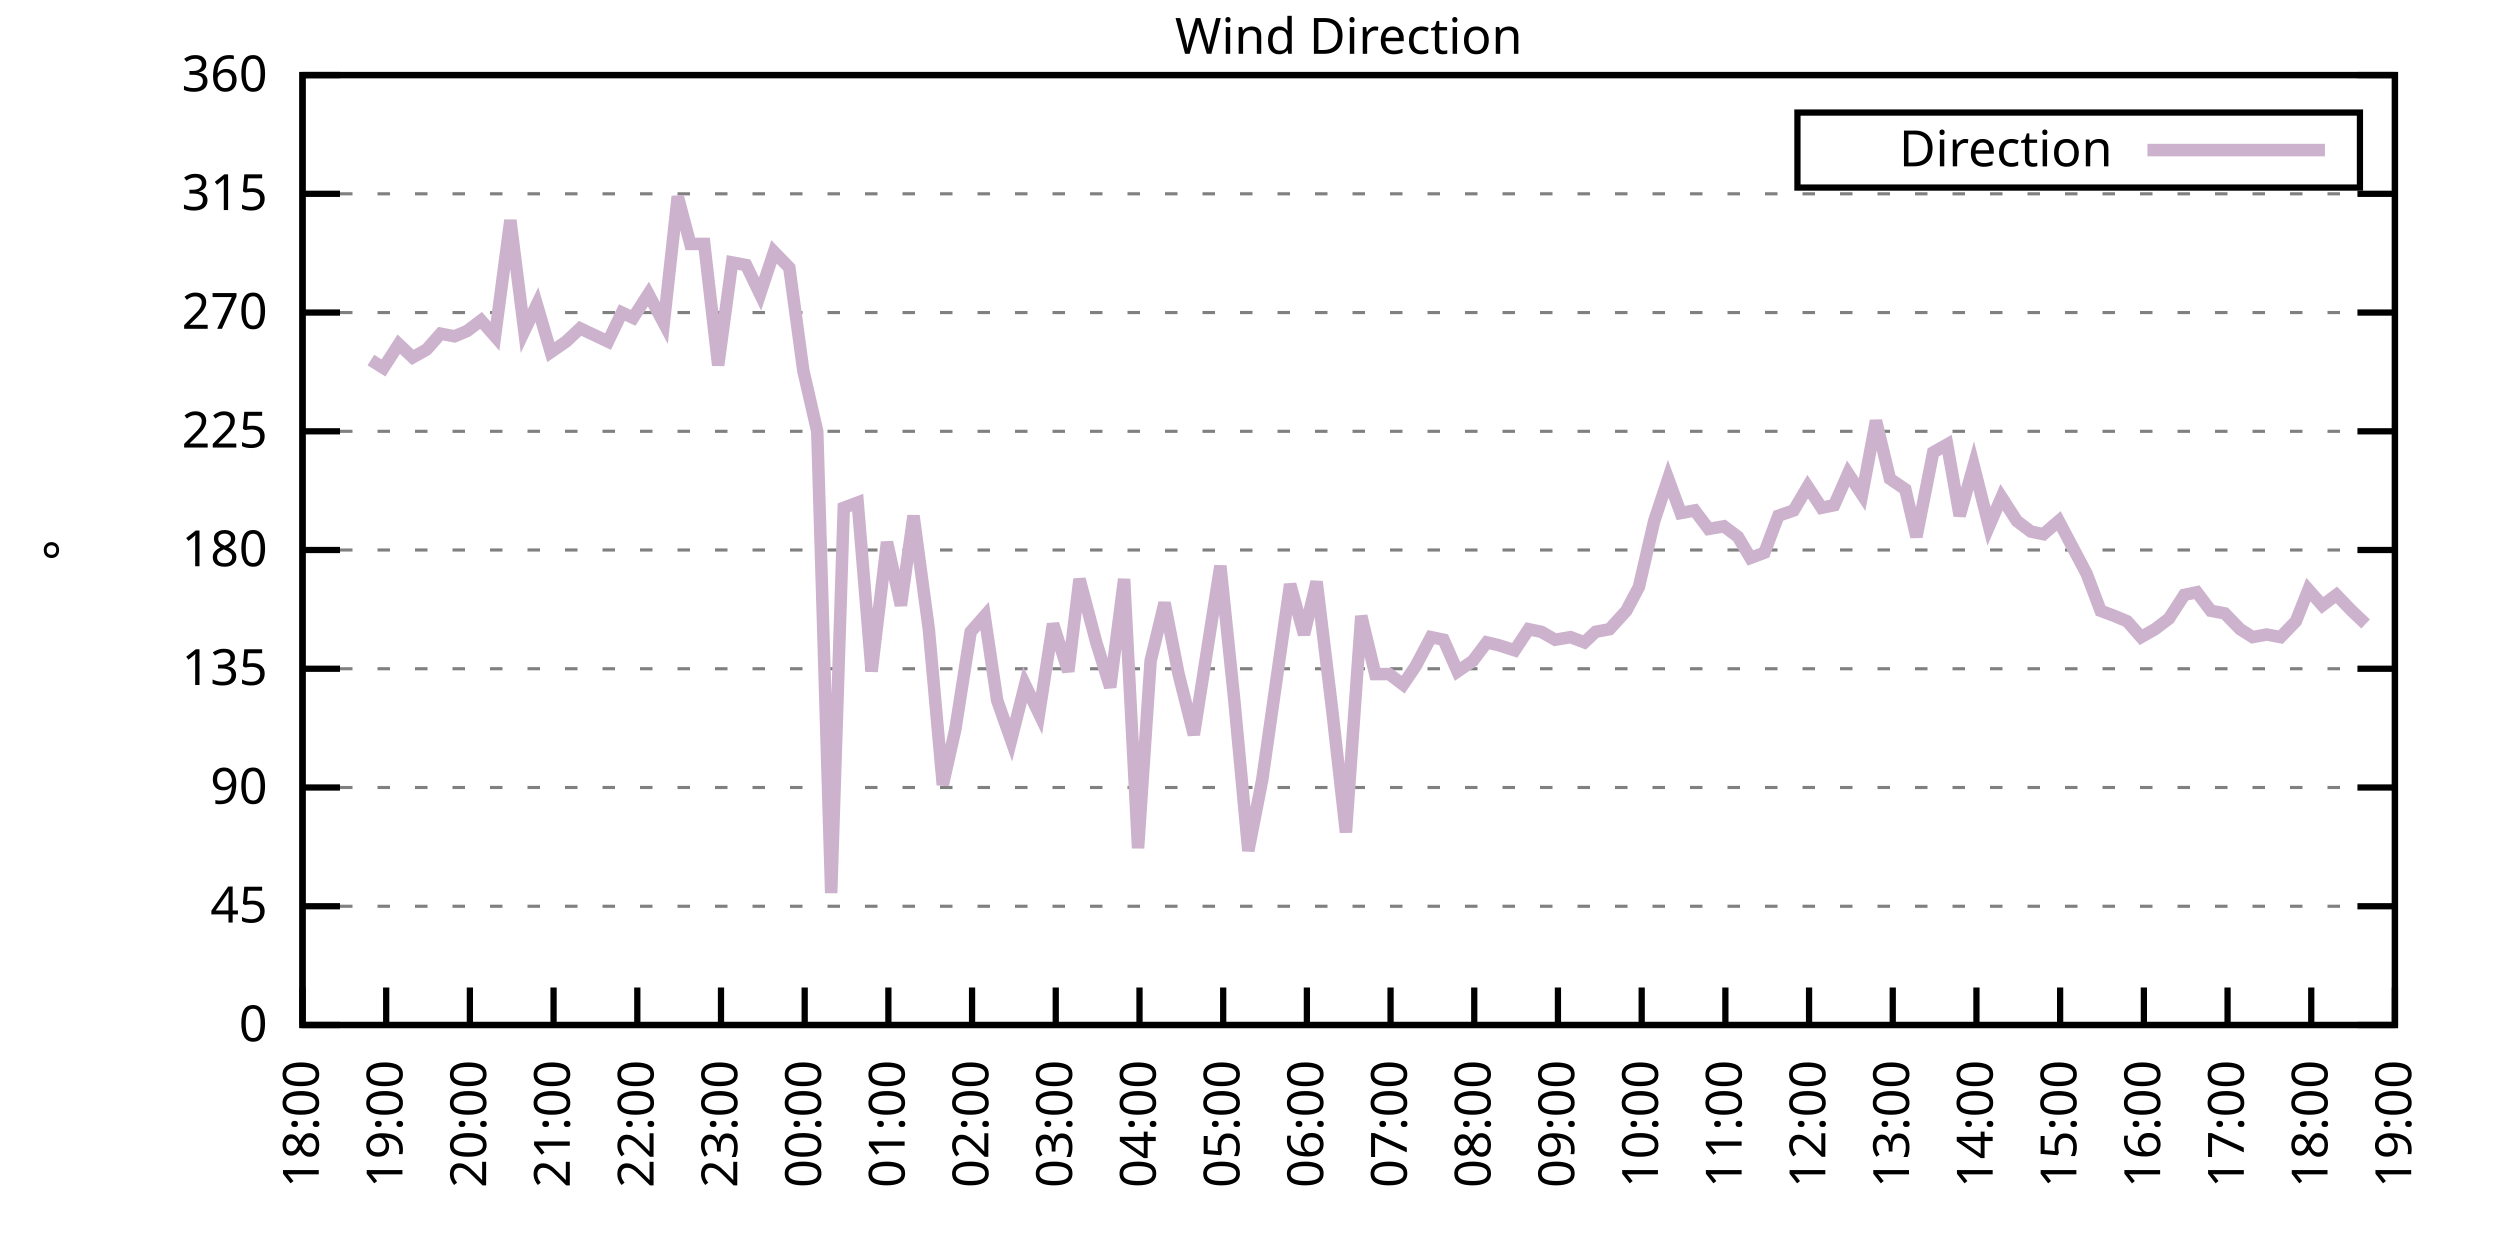
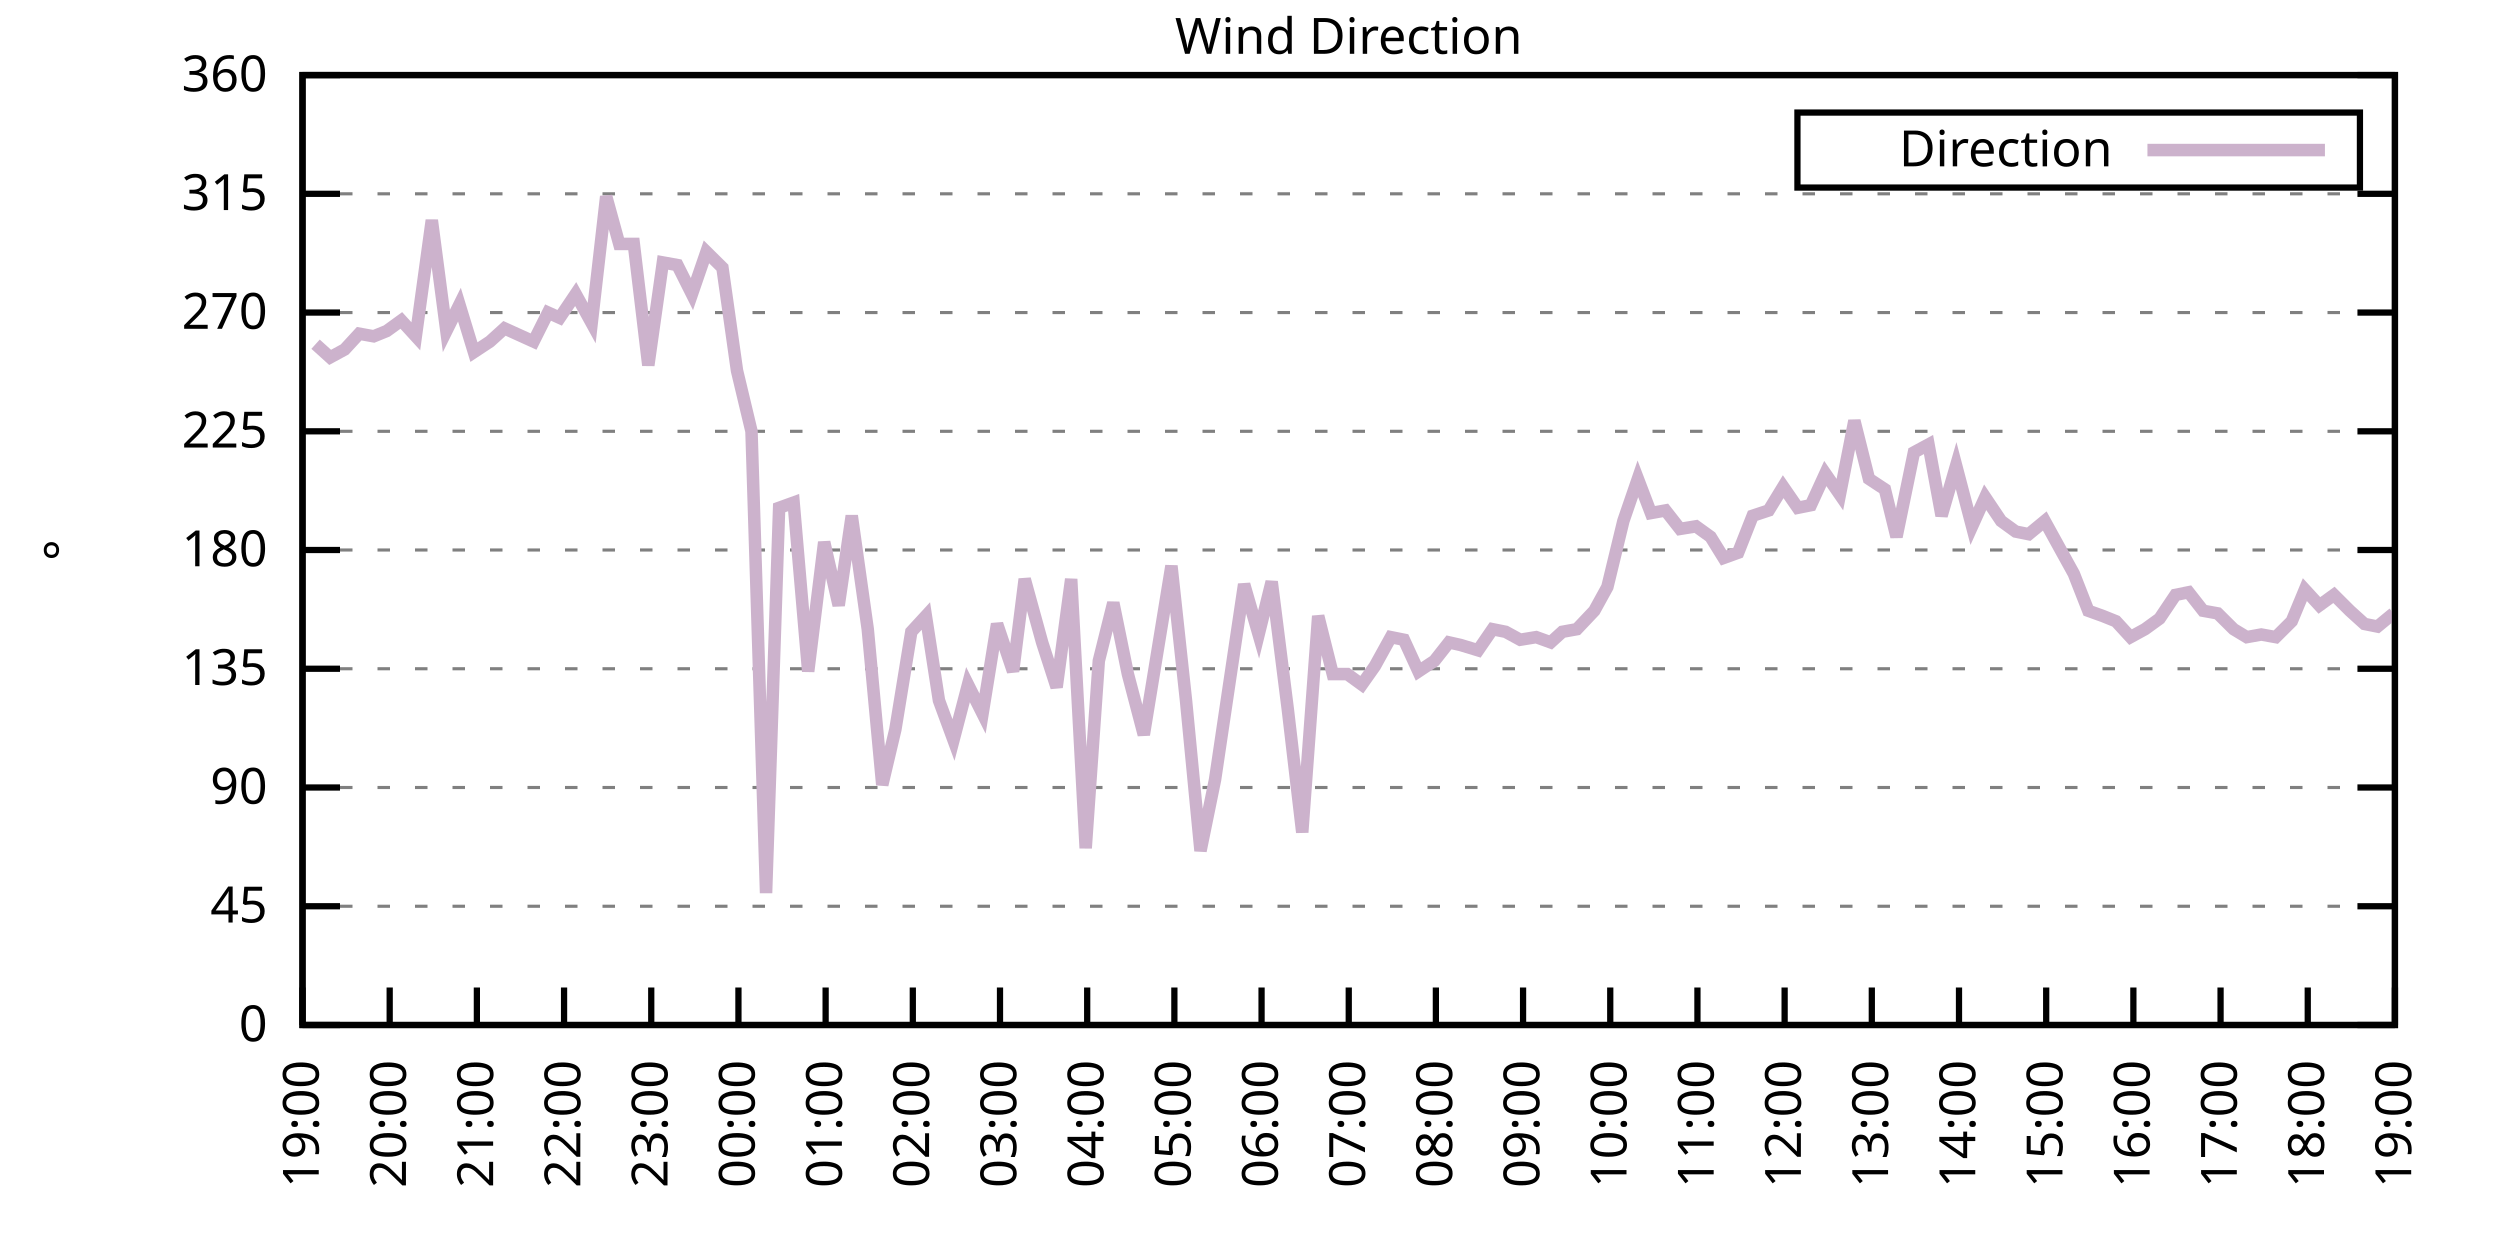
<svg xmlns="http://www.w3.org/2000/svg" xmlns:xlink="http://www.w3.org/1999/xlink" width="400" height="200" viewBox="0 0 400 200">
  <g id="gnuplot_canvas">
    <rect x="0" y="0" width="400" height="200" fill="none" />
    <defs>
      <circle id="gpDot" r="0.5" stroke-width="0.5" stroke="currentColor" />
      <path id="gpPt0" stroke-width="0.333" stroke="currentColor" d="M-1,0 h2 M0,-1 v2" />
      <path id="gpPt1" stroke-width="0.333" stroke="currentColor" d="M-1,-1 L1,1 M1,-1 L-1,1" />
      <path id="gpPt2" stroke-width="0.333" stroke="currentColor" d="M-1,0 L1,0 M0,-1 L0,1 M-1,-1 L1,1 M-1,1 L1,-1" />
      <rect id="gpPt3" stroke-width="0.333" stroke="currentColor" x="-1" y="-1" width="2" height="2" />
      <rect id="gpPt4" stroke-width="0.333" stroke="currentColor" fill="currentColor" x="-1" y="-1" width="2" height="2" />
      <circle id="gpPt5" stroke-width="0.333" stroke="currentColor" cx="0" cy="0" r="1" />
      <use xlink:href="#gpPt5" id="gpPt6" fill="currentColor" stroke="none" />
      <path id="gpPt7" stroke-width="0.333" stroke="currentColor" d="M0,-1.33 L-1.33,0.67 L1.33,0.67 z" />
      <use xlink:href="#gpPt7" id="gpPt8" fill="currentColor" stroke="none" />
      <use xlink:href="#gpPt7" id="gpPt9" stroke="currentColor" transform="rotate(180)" />
      <use xlink:href="#gpPt9" id="gpPt10" fill="currentColor" stroke="none" />
      <use xlink:href="#gpPt3" id="gpPt11" stroke="currentColor" transform="rotate(45)" />
      <use xlink:href="#gpPt11" id="gpPt12" fill="currentColor" stroke="none" />
      <path id="gpPt13" stroke-width="0.333" stroke="currentColor" d="M0,1.330 L1.265,0.411 L0.782,-1.067 L-0.782,-1.076 L-1.265,0.411 z" />
      <use xlink:href="#gpPt13" id="gpPt14" fill="currentColor" stroke="none" />
      <filter id="textbox" filterUnits="objectBoundingBox" x="0" y="0" height="1" width="1">
        <feFlood flood-color="white" flood-opacity="1" result="bgnd" />
        <feComposite in="SourceGraphic" in2="bgnd" operator="atop" />
      </filter>
      <filter id="greybox" filterUnits="objectBoundingBox" x="0" y="0" height="1" width="1">
        <feFlood flood-color="lightgrey" flood-opacity="1" result="grey" />
        <feComposite in="SourceGraphic" in2="grey" operator="atop" />
      </filter>
    </defs>
    <g fill="none" color="white" stroke="currentColor" stroke-width="1.00" stroke-linecap="butt" stroke-linejoin="miter">
</g>
    <g fill="none" color="black" stroke="currentColor" stroke-width="1.00" stroke-linecap="butt" stroke-linejoin="miter">
      <g stroke="none" shape-rendering="crispEdges">
        <polygon fill="rgb(255, 255, 255)" points="48.40,164.00 383.18,164.00 383.18,12.02 48.40,12.02 " />
      </g>
    </g>
    <g fill="none" color="black" stroke="currentColor" stroke-width="1.00" stroke-linecap="butt" stroke-linejoin="miter">
</g>
    <g fill="none" color="black" stroke="black" stroke-width="0.50" stroke-linecap="butt" stroke-linejoin="miter">
</g>
    <g fill="none" color="gray" stroke="currentColor" stroke-width="0.50" stroke-linecap="butt" stroke-linejoin="miter">
      <path stroke="gray" stroke-dasharray="2,4" class="gridline" d="M48.40,164.00 L383.19,164.00  " />
    </g>
    <g fill="none" color="gray" stroke="gray" stroke-width="1.00" stroke-linecap="butt" stroke-linejoin="miter">
</g>
    <g fill="none" color="black" stroke="currentColor" stroke-width="1.00" stroke-linecap="butt" stroke-linejoin="miter">
      <path stroke="black" d="M48.40,164.00 L54.40,164.00 M383.19,164.00 L377.19,164.00  " />
      <g transform="translate(42.80,166.60)" stroke="none" fill="black" font-family="Sans" font-size="8.00" text-anchor="end">
        <text>
          <tspan font-family="Sans"> 0</tspan>
        </text>
      </g>
    </g>
    <g fill="none" color="black" stroke="currentColor" stroke-width="1.00" stroke-linecap="butt" stroke-linejoin="miter">
</g>
    <g fill="none" color="black" stroke="black" stroke-width="0.50" stroke-linecap="butt" stroke-linejoin="miter">
</g>
    <g fill="none" color="gray" stroke="currentColor" stroke-width="0.50" stroke-linecap="butt" stroke-linejoin="miter">
      <path stroke="gray" stroke-dasharray="2,4" class="gridline" d="M48.40,145.00 L383.19,145.00  " />
    </g>
    <g fill="none" color="gray" stroke="gray" stroke-width="1.00" stroke-linecap="butt" stroke-linejoin="miter">
</g>
    <g fill="none" color="black" stroke="currentColor" stroke-width="1.00" stroke-linecap="butt" stroke-linejoin="miter">
      <path stroke="black" d="M48.40,145.00 L54.40,145.00 M383.19,145.00 L377.19,145.00  " />
      <g transform="translate(42.80,147.60)" stroke="none" fill="black" font-family="Sans" font-size="8.00" text-anchor="end">
        <text>
          <tspan font-family="Sans"> 45</tspan>
        </text>
      </g>
    </g>
    <g fill="none" color="black" stroke="currentColor" stroke-width="1.00" stroke-linecap="butt" stroke-linejoin="miter">
</g>
    <g fill="none" color="black" stroke="black" stroke-width="0.50" stroke-linecap="butt" stroke-linejoin="miter">
</g>
    <g fill="none" color="gray" stroke="currentColor" stroke-width="0.50" stroke-linecap="butt" stroke-linejoin="miter">
      <path stroke="gray" stroke-dasharray="2,4" class="gridline" d="M48.40,126.00 L383.19,126.00  " />
    </g>
    <g fill="none" color="gray" stroke="gray" stroke-width="1.00" stroke-linecap="butt" stroke-linejoin="miter">
</g>
    <g fill="none" color="black" stroke="currentColor" stroke-width="1.00" stroke-linecap="butt" stroke-linejoin="miter">
      <path stroke="black" d="M48.40,126.00 L54.40,126.00 M383.19,126.00 L377.19,126.00  " />
      <g transform="translate(42.80,128.60)" stroke="none" fill="black" font-family="Sans" font-size="8.00" text-anchor="end">
        <text>
          <tspan font-family="Sans"> 90</tspan>
        </text>
      </g>
    </g>
    <g fill="none" color="black" stroke="currentColor" stroke-width="1.00" stroke-linecap="butt" stroke-linejoin="miter">
</g>
    <g fill="none" color="black" stroke="black" stroke-width="0.50" stroke-linecap="butt" stroke-linejoin="miter">
</g>
    <g fill="none" color="gray" stroke="currentColor" stroke-width="0.50" stroke-linecap="butt" stroke-linejoin="miter">
      <path stroke="gray" stroke-dasharray="2,4" class="gridline" d="M48.40,107.00 L383.19,107.00  " />
    </g>
    <g fill="none" color="gray" stroke="gray" stroke-width="1.00" stroke-linecap="butt" stroke-linejoin="miter">
</g>
    <g fill="none" color="black" stroke="currentColor" stroke-width="1.00" stroke-linecap="butt" stroke-linejoin="miter">
      <path stroke="black" d="M48.40,107.00 L54.40,107.00 M383.19,107.00 L377.19,107.00  " />
      <g transform="translate(42.80,109.60)" stroke="none" fill="black" font-family="Sans" font-size="8.00" text-anchor="end">
        <text>
          <tspan font-family="Sans"> 135</tspan>
        </text>
      </g>
    </g>
    <g fill="none" color="black" stroke="currentColor" stroke-width="1.00" stroke-linecap="butt" stroke-linejoin="miter">
</g>
    <g fill="none" color="black" stroke="black" stroke-width="0.50" stroke-linecap="butt" stroke-linejoin="miter">
</g>
    <g fill="none" color="gray" stroke="currentColor" stroke-width="0.50" stroke-linecap="butt" stroke-linejoin="miter">
      <path stroke="gray" stroke-dasharray="2,4" class="gridline" d="M48.40,88.00 L383.19,88.00  " />
    </g>
    <g fill="none" color="gray" stroke="gray" stroke-width="1.00" stroke-linecap="butt" stroke-linejoin="miter">
</g>
    <g fill="none" color="black" stroke="currentColor" stroke-width="1.00" stroke-linecap="butt" stroke-linejoin="miter">
      <path stroke="black" d="M48.40,88.00 L54.40,88.00 M383.19,88.00 L377.19,88.00  " />
      <g transform="translate(42.80,90.60)" stroke="none" fill="black" font-family="Sans" font-size="8.00" text-anchor="end">
        <text>
          <tspan font-family="Sans"> 180</tspan>
        </text>
      </g>
    </g>
    <g fill="none" color="black" stroke="currentColor" stroke-width="1.00" stroke-linecap="butt" stroke-linejoin="miter">
</g>
    <g fill="none" color="black" stroke="black" stroke-width="0.50" stroke-linecap="butt" stroke-linejoin="miter">
</g>
    <g fill="none" color="gray" stroke="currentColor" stroke-width="0.50" stroke-linecap="butt" stroke-linejoin="miter">
      <path stroke="gray" stroke-dasharray="2,4" class="gridline" d="M48.40,69.01 L383.19,69.01  " />
    </g>
    <g fill="none" color="gray" stroke="gray" stroke-width="1.00" stroke-linecap="butt" stroke-linejoin="miter">
</g>
    <g fill="none" color="black" stroke="currentColor" stroke-width="1.00" stroke-linecap="butt" stroke-linejoin="miter">
      <path stroke="black" d="M48.40,69.01 L54.40,69.01 M383.19,69.01 L377.19,69.01  " />
      <g transform="translate(42.80,71.61)" stroke="none" fill="black" font-family="Sans" font-size="8.00" text-anchor="end">
        <text>
          <tspan font-family="Sans"> 225</tspan>
        </text>
      </g>
    </g>
    <g fill="none" color="black" stroke="currentColor" stroke-width="1.00" stroke-linecap="butt" stroke-linejoin="miter">
</g>
    <g fill="none" color="black" stroke="black" stroke-width="0.50" stroke-linecap="butt" stroke-linejoin="miter">
</g>
    <g fill="none" color="gray" stroke="currentColor" stroke-width="0.50" stroke-linecap="butt" stroke-linejoin="miter">
      <path stroke="gray" stroke-dasharray="2,4" class="gridline" d="M48.40,50.01 L383.19,50.01  " />
    </g>
    <g fill="none" color="gray" stroke="gray" stroke-width="1.00" stroke-linecap="butt" stroke-linejoin="miter">
</g>
    <g fill="none" color="black" stroke="currentColor" stroke-width="1.00" stroke-linecap="butt" stroke-linejoin="miter">
      <path stroke="black" d="M48.40,50.01 L54.40,50.01 M383.19,50.01 L377.19,50.01  " />
      <g transform="translate(42.80,52.61)" stroke="none" fill="black" font-family="Sans" font-size="8.00" text-anchor="end">
        <text>
          <tspan font-family="Sans"> 270</tspan>
        </text>
      </g>
    </g>
    <g fill="none" color="black" stroke="currentColor" stroke-width="1.00" stroke-linecap="butt" stroke-linejoin="miter">
</g>
    <g fill="none" color="black" stroke="black" stroke-width="0.50" stroke-linecap="butt" stroke-linejoin="miter">
</g>
    <g fill="none" color="gray" stroke="currentColor" stroke-width="0.50" stroke-linecap="butt" stroke-linejoin="miter">
      <path stroke="gray" stroke-dasharray="2,4" class="gridline" d="M48.40,31.01 L383.19,31.01  " />
    </g>
    <g fill="none" color="gray" stroke="gray" stroke-width="1.00" stroke-linecap="butt" stroke-linejoin="miter">
</g>
    <g fill="none" color="black" stroke="currentColor" stroke-width="1.00" stroke-linecap="butt" stroke-linejoin="miter">
      <path stroke="black" d="M48.40,31.01 L54.40,31.01 M383.19,31.01 L377.19,31.01  " />
      <g transform="translate(42.80,33.61)" stroke="none" fill="black" font-family="Sans" font-size="8.00" text-anchor="end">
        <text>
          <tspan font-family="Sans"> 315</tspan>
        </text>
      </g>
    </g>
    <g fill="none" color="black" stroke="currentColor" stroke-width="1.00" stroke-linecap="butt" stroke-linejoin="miter">
</g>
    <g fill="none" color="black" stroke="black" stroke-width="0.50" stroke-linecap="butt" stroke-linejoin="miter">
</g>
    <g fill="none" color="gray" stroke="currentColor" stroke-width="0.50" stroke-linecap="butt" stroke-linejoin="miter">
      <path stroke="gray" stroke-dasharray="2,4" class="gridline" d="M48.40,12.01 L383.19,12.01  " />
    </g>
    <g fill="none" color="gray" stroke="gray" stroke-width="1.00" stroke-linecap="butt" stroke-linejoin="miter">
</g>
    <g fill="none" color="black" stroke="currentColor" stroke-width="1.00" stroke-linecap="butt" stroke-linejoin="miter">
      <path stroke="black" d="M48.40,12.01 L54.40,12.01 M383.19,12.01 L377.19,12.01  " />
      <g transform="translate(42.80,14.61)" stroke="none" fill="black" font-family="Sans" font-size="8.00" text-anchor="end">
        <text>
          <tspan font-family="Sans"> 360</tspan>
        </text>
      </g>
    </g>
    <g fill="none" color="black" stroke="currentColor" stroke-width="1.00" stroke-linecap="butt" stroke-linejoin="miter">
      <path stroke="black" d="M48.40,164.00 L48.40,158.00  " />
      <g transform="translate(51.00,169.60) rotate(270.00)" stroke="none" fill="black" font-family="Sans" font-size="8.00" text-anchor="end">
        <text>
-           <tspan font-family="Sans">18:00</tspan>
-         </text>
-       </g>
-     </g>
-     <g fill="none" color="black" stroke="currentColor" stroke-width="1.00" stroke-linecap="butt" stroke-linejoin="miter">
-       <path stroke="black" d="M61.79,164.00 L61.79,158.00  " />
-       <g transform="translate(64.39,169.60) rotate(270.00)" stroke="none" fill="black" font-family="Sans" font-size="8.00" text-anchor="end">
-         <text>
          <tspan font-family="Sans">19:00</tspan>
        </text>
      </g>
    </g>
    <g fill="none" color="black" stroke="currentColor" stroke-width="1.00" stroke-linecap="butt" stroke-linejoin="miter">
-       <path stroke="black" d="M75.18,164.00 L75.18,158.00  " />
-       <g transform="translate(77.78,169.60) rotate(270.00)" stroke="none" fill="black" font-family="Sans" font-size="8.00" text-anchor="end">
+       <path stroke="black" d="M62.35,164.00 L62.35,158.00  " />
+       <g transform="translate(64.95,169.60) rotate(270.00)" stroke="none" fill="black" font-family="Sans" font-size="8.00" text-anchor="end">
        <text>
          <tspan font-family="Sans">20:00</tspan>
        </text>
      </g>
    </g>
    <g fill="none" color="black" stroke="currentColor" stroke-width="1.00" stroke-linecap="butt" stroke-linejoin="miter">
-       <path stroke="black" d="M88.57,164.00 L88.57,158.00  " />
-       <g transform="translate(91.17,169.60) rotate(270.00)" stroke="none" fill="black" font-family="Sans" font-size="8.00" text-anchor="end">
+       <path stroke="black" d="M76.30,164.00 L76.30,158.00  " />
+       <g transform="translate(78.90,169.60) rotate(270.00)" stroke="none" fill="black" font-family="Sans" font-size="8.00" text-anchor="end">
        <text>
          <tspan font-family="Sans">21:00</tspan>
        </text>
      </g>
    </g>
    <g fill="none" color="black" stroke="currentColor" stroke-width="1.00" stroke-linecap="butt" stroke-linejoin="miter">
-       <path stroke="black" d="M101.97,164.00 L101.97,158.00  " />
-       <g transform="translate(104.57,169.60) rotate(270.00)" stroke="none" fill="black" font-family="Sans" font-size="8.00" text-anchor="end">
+       <path stroke="black" d="M90.25,164.00 L90.25,158.00  " />
+       <g transform="translate(92.85,169.60) rotate(270.00)" stroke="none" fill="black" font-family="Sans" font-size="8.00" text-anchor="end">
        <text>
          <tspan font-family="Sans">22:00</tspan>
        </text>
      </g>
    </g>
    <g fill="none" color="black" stroke="currentColor" stroke-width="1.00" stroke-linecap="butt" stroke-linejoin="miter">
-       <path stroke="black" d="M115.36,164.00 L115.36,158.00  " />
-       <g transform="translate(117.96,169.60) rotate(270.00)" stroke="none" fill="black" font-family="Sans" font-size="8.00" text-anchor="end">
+       <path stroke="black" d="M104.20,164.00 L104.20,158.00  " />
+       <g transform="translate(106.80,169.60) rotate(270.00)" stroke="none" fill="black" font-family="Sans" font-size="8.00" text-anchor="end">
        <text>
          <tspan font-family="Sans">23:00</tspan>
        </text>
      </g>
    </g>
    <g fill="none" color="black" stroke="currentColor" stroke-width="1.00" stroke-linecap="butt" stroke-linejoin="miter">
-       <path stroke="black" d="M128.75,164.00 L128.75,158.00  " />
-       <g transform="translate(131.35,169.60) rotate(270.00)" stroke="none" fill="black" font-family="Sans" font-size="8.00" text-anchor="end">
+       <path stroke="black" d="M118.15,164.00 L118.15,158.00  " />
+       <g transform="translate(120.75,169.60) rotate(270.00)" stroke="none" fill="black" font-family="Sans" font-size="8.00" text-anchor="end">
        <text>
          <tspan font-family="Sans">00:00</tspan>
        </text>
      </g>
    </g>
    <g fill="none" color="black" stroke="currentColor" stroke-width="1.00" stroke-linecap="butt" stroke-linejoin="miter">
-       <path stroke="black" d="M142.14,164.00 L142.14,158.00  " />
-       <g transform="translate(144.74,169.60) rotate(270.00)" stroke="none" fill="black" font-family="Sans" font-size="8.00" text-anchor="end">
+       <path stroke="black" d="M132.10,164.00 L132.10,158.00  " />
+       <g transform="translate(134.70,169.60) rotate(270.00)" stroke="none" fill="black" font-family="Sans" font-size="8.00" text-anchor="end">
        <text>
          <tspan font-family="Sans">01:00</tspan>
        </text>
      </g>
    </g>
    <g fill="none" color="black" stroke="currentColor" stroke-width="1.00" stroke-linecap="butt" stroke-linejoin="miter">
-       <path stroke="black" d="M155.53,164.00 L155.53,158.00  " />
-       <g transform="translate(158.13,169.60) rotate(270.00)" stroke="none" fill="black" font-family="Sans" font-size="8.00" text-anchor="end">
+       <path stroke="black" d="M146.05,164.00 L146.05,158.00  " />
+       <g transform="translate(148.65,169.60) rotate(270.00)" stroke="none" fill="black" font-family="Sans" font-size="8.00" text-anchor="end">
        <text>
          <tspan font-family="Sans">02:00</tspan>
        </text>
      </g>
    </g>
    <g fill="none" color="black" stroke="currentColor" stroke-width="1.00" stroke-linecap="butt" stroke-linejoin="miter">
-       <path stroke="black" d="M168.92,164.00 L168.92,158.00  " />
-       <g transform="translate(171.52,169.60) rotate(270.00)" stroke="none" fill="black" font-family="Sans" font-size="8.00" text-anchor="end">
+       <path stroke="black" d="M160.00,164.00 L160.00,158.00  " />
+       <g transform="translate(162.60,169.60) rotate(270.00)" stroke="none" fill="black" font-family="Sans" font-size="8.00" text-anchor="end">
        <text>
          <tspan font-family="Sans">03:00</tspan>
        </text>
      </g>
    </g>
    <g fill="none" color="black" stroke="currentColor" stroke-width="1.00" stroke-linecap="butt" stroke-linejoin="miter">
-       <path stroke="black" d="M182.32,164.00 L182.32,158.00  " />
-       <g transform="translate(184.92,169.60) rotate(270.00)" stroke="none" fill="black" font-family="Sans" font-size="8.00" text-anchor="end">
+       <path stroke="black" d="M173.95,164.00 L173.95,158.00  " />
+       <g transform="translate(176.55,169.60) rotate(270.00)" stroke="none" fill="black" font-family="Sans" font-size="8.00" text-anchor="end">
        <text>
          <tspan font-family="Sans">04:00</tspan>
        </text>
      </g>
    </g>
    <g fill="none" color="black" stroke="currentColor" stroke-width="1.00" stroke-linecap="butt" stroke-linejoin="miter">
-       <path stroke="black" d="M195.71,164.00 L195.71,158.00  " />
-       <g transform="translate(198.31,169.60) rotate(270.00)" stroke="none" fill="black" font-family="Sans" font-size="8.00" text-anchor="end">
+       <path stroke="black" d="M187.90,164.00 L187.90,158.00  " />
+       <g transform="translate(190.50,169.60) rotate(270.00)" stroke="none" fill="black" font-family="Sans" font-size="8.00" text-anchor="end">
        <text>
          <tspan font-family="Sans">05:00</tspan>
        </text>
      </g>
    </g>
    <g fill="none" color="black" stroke="currentColor" stroke-width="1.00" stroke-linecap="butt" stroke-linejoin="miter">
-       <path stroke="black" d="M209.10,164.00 L209.10,158.00  " />
-       <g transform="translate(211.70,169.60) rotate(270.00)" stroke="none" fill="black" font-family="Sans" font-size="8.00" text-anchor="end">
+       <path stroke="black" d="M201.85,164.00 L201.85,158.00  " />
+       <g transform="translate(204.45,169.60) rotate(270.00)" stroke="none" fill="black" font-family="Sans" font-size="8.00" text-anchor="end">
        <text>
          <tspan font-family="Sans">06:00</tspan>
        </text>
      </g>
    </g>
    <g fill="none" color="black" stroke="currentColor" stroke-width="1.00" stroke-linecap="butt" stroke-linejoin="miter">
-       <path stroke="black" d="M222.49,164.00 L222.49,158.00  " />
-       <g transform="translate(225.09,169.60) rotate(270.00)" stroke="none" fill="black" font-family="Sans" font-size="8.00" text-anchor="end">
+       <path stroke="black" d="M215.80,164.00 L215.80,158.00  " />
+       <g transform="translate(218.40,169.60) rotate(270.00)" stroke="none" fill="black" font-family="Sans" font-size="8.00" text-anchor="end">
        <text>
          <tspan font-family="Sans">07:00</tspan>
        </text>
      </g>
    </g>
    <g fill="none" color="black" stroke="currentColor" stroke-width="1.00" stroke-linecap="butt" stroke-linejoin="miter">
-       <path stroke="black" d="M235.88,164.00 L235.88,158.00  " />
-       <g transform="translate(238.48,169.60) rotate(270.00)" stroke="none" fill="black" font-family="Sans" font-size="8.00" text-anchor="end">
+       <path stroke="black" d="M229.74,164.00 L229.74,158.00  " />
+       <g transform="translate(232.34,169.60) rotate(270.00)" stroke="none" fill="black" font-family="Sans" font-size="8.00" text-anchor="end">
        <text>
          <tspan font-family="Sans">08:00</tspan>
        </text>
      </g>
    </g>
    <g fill="none" color="black" stroke="currentColor" stroke-width="1.00" stroke-linecap="butt" stroke-linejoin="miter">
-       <path stroke="black" d="M249.27,164.00 L249.27,158.00  " />
-       <g transform="translate(251.87,169.60) rotate(270.00)" stroke="none" fill="black" font-family="Sans" font-size="8.00" text-anchor="end">
+       <path stroke="black" d="M243.69,164.00 L243.69,158.00  " />
+       <g transform="translate(246.29,169.60) rotate(270.00)" stroke="none" fill="black" font-family="Sans" font-size="8.00" text-anchor="end">
        <text>
          <tspan font-family="Sans">09:00</tspan>
        </text>
      </g>
    </g>
    <g fill="none" color="black" stroke="currentColor" stroke-width="1.00" stroke-linecap="butt" stroke-linejoin="miter">
-       <path stroke="black" d="M262.67,164.00 L262.67,158.00  " />
-       <g transform="translate(265.27,169.60) rotate(270.00)" stroke="none" fill="black" font-family="Sans" font-size="8.00" text-anchor="end">
+       <path stroke="black" d="M257.64,164.00 L257.64,158.00  " />
+       <g transform="translate(260.24,169.60) rotate(270.00)" stroke="none" fill="black" font-family="Sans" font-size="8.00" text-anchor="end">
        <text>
          <tspan font-family="Sans">10:00</tspan>
        </text>
      </g>
    </g>
    <g fill="none" color="black" stroke="currentColor" stroke-width="1.00" stroke-linecap="butt" stroke-linejoin="miter">
-       <path stroke="black" d="M276.06,164.00 L276.06,158.00  " />
-       <g transform="translate(278.66,169.60) rotate(270.00)" stroke="none" fill="black" font-family="Sans" font-size="8.00" text-anchor="end">
+       <path stroke="black" d="M271.59,164.00 L271.59,158.00  " />
+       <g transform="translate(274.19,169.60) rotate(270.00)" stroke="none" fill="black" font-family="Sans" font-size="8.00" text-anchor="end">
        <text>
          <tspan font-family="Sans">11:00</tspan>
        </text>
      </g>
    </g>
    <g fill="none" color="black" stroke="currentColor" stroke-width="1.00" stroke-linecap="butt" stroke-linejoin="miter">
-       <path stroke="black" d="M289.45,164.00 L289.45,158.00  " />
-       <g transform="translate(292.05,169.60) rotate(270.00)" stroke="none" fill="black" font-family="Sans" font-size="8.00" text-anchor="end">
+       <path stroke="black" d="M285.54,164.00 L285.54,158.00  " />
+       <g transform="translate(288.14,169.60) rotate(270.00)" stroke="none" fill="black" font-family="Sans" font-size="8.00" text-anchor="end">
        <text>
          <tspan font-family="Sans">12:00</tspan>
        </text>
      </g>
    </g>
    <g fill="none" color="black" stroke="currentColor" stroke-width="1.00" stroke-linecap="butt" stroke-linejoin="miter">
-       <path stroke="black" d="M302.84,164.00 L302.84,158.00  " />
-       <g transform="translate(305.44,169.60) rotate(270.00)" stroke="none" fill="black" font-family="Sans" font-size="8.00" text-anchor="end">
+       <path stroke="black" d="M299.49,164.00 L299.49,158.00  " />
+       <g transform="translate(302.09,169.60) rotate(270.00)" stroke="none" fill="black" font-family="Sans" font-size="8.00" text-anchor="end">
        <text>
          <tspan font-family="Sans">13:00</tspan>
        </text>
      </g>
    </g>
    <g fill="none" color="black" stroke="currentColor" stroke-width="1.00" stroke-linecap="butt" stroke-linejoin="miter">
-       <path stroke="black" d="M316.23,164.00 L316.23,158.00  " />
-       <g transform="translate(318.83,169.60) rotate(270.00)" stroke="none" fill="black" font-family="Sans" font-size="8.00" text-anchor="end">
+       <path stroke="black" d="M313.44,164.00 L313.44,158.00  " />
+       <g transform="translate(316.04,169.60) rotate(270.00)" stroke="none" fill="black" font-family="Sans" font-size="8.00" text-anchor="end">
        <text>
          <tspan font-family="Sans">14:00</tspan>
        </text>
      </g>
    </g>
    <g fill="none" color="black" stroke="currentColor" stroke-width="1.00" stroke-linecap="butt" stroke-linejoin="miter">
-       <path stroke="black" d="M329.62,164.00 L329.62,158.00  " />
-       <g transform="translate(332.22,169.60) rotate(270.00)" stroke="none" fill="black" font-family="Sans" font-size="8.00" text-anchor="end">
+       <path stroke="black" d="M327.39,164.00 L327.39,158.00  " />
+       <g transform="translate(329.99,169.60) rotate(270.00)" stroke="none" fill="black" font-family="Sans" font-size="8.00" text-anchor="end">
        <text>
          <tspan font-family="Sans">15:00</tspan>
        </text>
      </g>
    </g>
    <g fill="none" color="black" stroke="currentColor" stroke-width="1.00" stroke-linecap="butt" stroke-linejoin="miter">
-       <path stroke="black" d="M343.02,164.00 L343.02,158.00  " />
-       <g transform="translate(345.62,169.60) rotate(270.00)" stroke="none" fill="black" font-family="Sans" font-size="8.00" text-anchor="end">
+       <path stroke="black" d="M341.34,164.00 L341.34,158.00  " />
+       <g transform="translate(343.94,169.60) rotate(270.00)" stroke="none" fill="black" font-family="Sans" font-size="8.00" text-anchor="end">
        <text>
          <tspan font-family="Sans">16:00</tspan>
        </text>
      </g>
    </g>
    <g fill="none" color="black" stroke="currentColor" stroke-width="1.00" stroke-linecap="butt" stroke-linejoin="miter">
-       <path stroke="black" d="M356.41,164.00 L356.41,158.00  " />
-       <g transform="translate(359.01,169.60) rotate(270.00)" stroke="none" fill="black" font-family="Sans" font-size="8.00" text-anchor="end">
+       <path stroke="black" d="M355.29,164.00 L355.29,158.00  " />
+       <g transform="translate(357.89,169.60) rotate(270.00)" stroke="none" fill="black" font-family="Sans" font-size="8.00" text-anchor="end">
        <text>
          <tspan font-family="Sans">17:00</tspan>
        </text>
      </g>
    </g>
    <g fill="none" color="black" stroke="currentColor" stroke-width="1.00" stroke-linecap="butt" stroke-linejoin="miter">
-       <path stroke="black" d="M369.80,164.00 L369.80,158.00  " />
-       <g transform="translate(372.40,169.60) rotate(270.00)" stroke="none" fill="black" font-family="Sans" font-size="8.00" text-anchor="end">
+       <path stroke="black" d="M369.24,164.00 L369.24,158.00  " />
+       <g transform="translate(371.84,169.60) rotate(270.00)" stroke="none" fill="black" font-family="Sans" font-size="8.00" text-anchor="end">
        <text>
          <tspan font-family="Sans">18:00</tspan>
        </text>
      </g>
    </g>
    <g fill="none" color="black" stroke="currentColor" stroke-width="1.00" stroke-linecap="butt" stroke-linejoin="miter">
      <path stroke="black" d="M383.19,164.00 L383.19,158.00  " />
      <g transform="translate(385.79,169.60) rotate(270.00)" stroke="none" fill="black" font-family="Sans" font-size="8.00" text-anchor="end">
        <text>
          <tspan font-family="Sans">19:00</tspan>
        </text>
      </g>
    </g>
    <g fill="none" color="black" stroke="currentColor" stroke-width="1.00" stroke-linecap="butt" stroke-linejoin="miter">
</g>
    <g fill="none" color="black" stroke="currentColor" stroke-width="1.00" stroke-linecap="butt" stroke-linejoin="miter">
      <path stroke="black" d="M48.40,12.01 L48.40,164.00 L383.19,164.00 L383.19,12.01 L48.40,12.01 Z  " />
    </g>
    <g fill="none" color="black" stroke="currentColor" stroke-width="1.00" stroke-linecap="butt" stroke-linejoin="miter">
</g>
    <g fill="none" color="black" stroke="currentColor" stroke-width="1.00" stroke-linecap="butt" stroke-linejoin="miter">
      <path stroke="black" d="M287.59,30.01 L287.59,18.01 L377.59,18.01 L377.59,30.01 L287.59,30.01 Z  " />
    </g>
    <g id="Wind_direction_plot_1">
      <g fill="none" color="white" stroke="black" stroke-width="2.00" stroke-linecap="butt" stroke-linejoin="miter">
</g>
      <g fill="none" color="black" stroke="currentColor" stroke-width="2.00" stroke-linecap="butt" stroke-linejoin="miter">
        <g transform="translate(337.99,26.61)" stroke="none" fill="black" font-family="Sans" font-size="8.00" text-anchor="end">
          <text>
            <tspan font-family="Sans">Direction</tspan>
          </text>
        </g>
      </g>
      <g fill="none" color="black" stroke="currentColor" stroke-width="2.00" stroke-linecap="butt" stroke-linejoin="miter">
-         <path stroke="rgb(204, 178, 204)" d="M343.59,24.01 L371.99,24.01 M59.34,57.61 L61.35,58.87 L63.80,55.07 L66.03,57.18 L68.26,55.92 L70.50,53.39   L72.73,53.81 L74.74,52.96 L76.97,51.27 L79.20,53.81 L81.66,35.23 L83.89,52.96 L85.90,48.74 L88.13,56.34   L90.58,54.65 L92.82,52.54 L97.28,54.65 L99.51,50.01 L101.30,50.85 L103.75,47.05 L106.21,51.70 L108.44,31.43   L110.45,39.03 L112.68,39.03 L114.91,58.45 L117.14,41.99 L119.38,42.41 L121.61,47.05 L123.84,40.30 L126.29,42.83   L128.53,59.30 L130.76,69.01 L132.99,142.89 L135.00,81.25 L137.23,80.41 L139.46,107.43 L141.92,86.74 L144.15,96.87   L146.16,82.52 L148.61,100.67 L150.85,125.58 L152.85,116.71 L155.31,101.09 L157.54,98.56 L159.55,112.07 L161.78,118.40   L164.01,109.54 L166.25,114.18 L168.48,99.83 L170.93,107.43 L172.72,92.65 L175.40,102.78 L177.63,109.96 L179.86,92.65   L182.09,135.71 L184.10,105.74 L186.33,96.45 L188.57,107.85 L191.02,117.56 L195.26,90.54 L197.49,112.07 L199.73,136.14   L201.96,124.74 L204.19,109.11 L206.42,93.49 L208.65,101.52 L210.66,93.07 L213.12,113.34 L215.35,133.18 L217.80,98.56   L220.04,107.85 L222.27,107.85 L224.50,109.54 L226.51,106.58 L228.96,101.94 L230.97,102.36 L233.20,107.43 L235.66,105.74   L237.89,102.78 L239.68,103.20 L242.36,104.05 L244.59,100.67 L246.60,101.09 L248.83,102.36 L251.28,101.94 L253.51,102.78   L255.30,101.09 L257.53,100.67 L260.21,97.72 L262.22,93.92 L264.67,83.36 L266.91,76.61 L268.92,82.09 L271.15,81.67   L273.38,84.63 L275.83,84.21 L278.07,85.89 L280.07,89.27 L282.31,88.43 L284.54,82.52 L286.99,81.67 L289.23,77.87   L291.46,81.25 L293.47,80.83 L295.70,75.76 L297.93,79.14 L300.16,67.32 L302.39,76.61 L304.85,78.29 L306.63,85.89   L309.31,72.38 L311.54,71.12 L313.55,82.52 L315.79,74.49 L318.24,84.21 L320.25,79.56 L322.70,83.36 L324.94,85.05   L326.95,85.47 L329.40,83.36 L331.63,87.58 L333.86,91.80 L336.10,97.72 L338.33,98.56 L340.34,99.40 L342.57,101.94   L344.80,100.67 L347.03,98.98 L349.49,95.18 L351.50,94.76 L353.73,97.72 L355.96,98.14 L358.42,100.67 L360.42,101.94   L362.66,101.52 L364.89,101.94 L367.34,99.40 L369.35,94.34 L371.58,96.87 L373.82,95.18 L376.27,97.72 L378.50,99.83    " />
+         <path stroke="rgb(204, 178, 204)" d="M343.59,24.01 L371.99,24.01 M50.49,55.07 L52.82,57.18 L55.14,55.92 L57.47,53.39 L59.79,53.81 L61.88,52.96   L64.21,51.27 L66.53,53.81 L69.09,35.23 L71.42,52.96 L73.51,48.74 L75.83,56.34 L78.39,54.65 L80.72,52.54   L85.37,54.65 L87.69,50.01 L89.55,50.85 L92.11,47.05 L94.67,51.70 L96.99,31.43 L99.08,39.03 L101.41,39.03   L103.73,58.45 L106.06,41.99 L108.38,42.41 L110.71,47.05 L113.03,40.30 L115.59,42.83 L117.92,59.30 L120.24,69.01   L122.57,142.89 L124.66,81.25 L126.98,80.41 L129.31,107.43 L131.87,86.74 L134.19,96.87 L136.28,82.52 L138.84,100.67   L141.16,125.58 L143.26,116.71 L145.81,101.09 L148.14,98.56 L150.23,112.07 L152.56,118.40 L154.88,109.54 L157.21,114.18   L159.53,99.83 L162.09,107.43 L163.95,92.65 L166.74,102.78 L169.06,109.96 L171.39,92.65 L173.71,135.71 L175.81,105.74   L178.13,96.45 L180.46,107.85 L183.01,117.56 L187.43,90.54 L189.76,112.07 L192.08,136.14 L194.41,124.74 L196.73,109.11   L199.06,93.49 L201.38,101.52 L203.47,93.07 L206.03,113.34 L208.36,133.18 L210.91,98.56 L213.24,107.85 L215.56,107.85   L217.89,109.54 L219.98,106.58 L222.54,101.94 L224.63,102.36 L226.95,107.43 L229.51,105.74 L231.84,102.78 L233.70,103.20   L236.49,104.05 L238.81,100.67 L240.90,101.09 L243.23,102.36 L245.79,101.94 L248.11,102.78 L249.97,101.09 L252.30,100.67   L255.09,97.72 L257.18,93.92 L259.74,83.36 L262.06,76.61 L264.15,82.09 L266.48,81.67 L268.80,84.63 L271.36,84.21   L273.69,85.89 L275.78,89.27 L278.10,88.43 L280.43,82.52 L282.99,81.67 L285.31,77.87 L287.64,81.25 L289.73,80.83   L292.05,75.76 L294.38,79.14 L296.70,67.32 L299.03,76.61 L301.58,78.29 L303.44,85.89 L306.23,72.38 L308.56,71.12   L310.65,82.52 L312.98,74.49 L315.53,84.21 L317.63,79.56 L320.18,83.36 L322.51,85.05 L324.60,85.47 L327.16,83.36   L329.48,87.58 L331.81,91.80 L334.13,97.72 L336.46,98.56 L338.55,99.40 L340.88,101.94 L343.20,100.67 L345.53,98.98   L348.08,95.18 L350.18,94.76 L352.50,97.72 L354.83,98.14 L357.38,100.67 L359.48,101.94 L361.80,101.52 L364.13,101.94   L366.68,99.40 L368.78,94.34 L371.10,96.87 L373.43,95.18 L375.98,97.72 L378.31,99.83 L380.40,100.25 L382.96,98.14    " />
      </g>
    </g>
    <g fill="none" color="black" stroke="currentColor" stroke-width="2.00" stroke-linecap="butt" stroke-linejoin="miter">
</g>
    <g fill="none" color="black" stroke="black" stroke-width="1.00" stroke-linecap="butt" stroke-linejoin="miter">
</g>
    <g fill="none" color="black" stroke="currentColor" stroke-width="1.00" stroke-linecap="butt" stroke-linejoin="miter">
      <path stroke="black" d="M48.40,12.01 L48.40,164.00 L383.19,164.00 L383.19,12.01 L48.40,12.01 Z  " />
      <g transform="translate(12.80,88.01) rotate(270.00)" stroke="none" fill="black" font-family="Sans" font-size="8.00" text-anchor="middle">
        <text>
          <tspan font-family="Sans">°</tspan>
        </text>
      </g>
    </g>
    <g fill="none" color="black" stroke="currentColor" stroke-width="1.00" stroke-linecap="butt" stroke-linejoin="miter">
</g>
    <g fill="none" color="black" stroke="currentColor" stroke-width="1.00" stroke-linecap="butt" stroke-linejoin="miter">
      <g transform="translate(215.79,8.61)" stroke="none" fill="black" font-family="Sans" font-size="8.00" text-anchor="middle">
        <text>
          <tspan font-family="Sans">Wind Direction</tspan>
        </text>
      </g>
    </g>
    <g fill="none" color="black" stroke="currentColor" stroke-width="1.00" stroke-linecap="butt" stroke-linejoin="miter">
</g>
  </g>
</svg>
